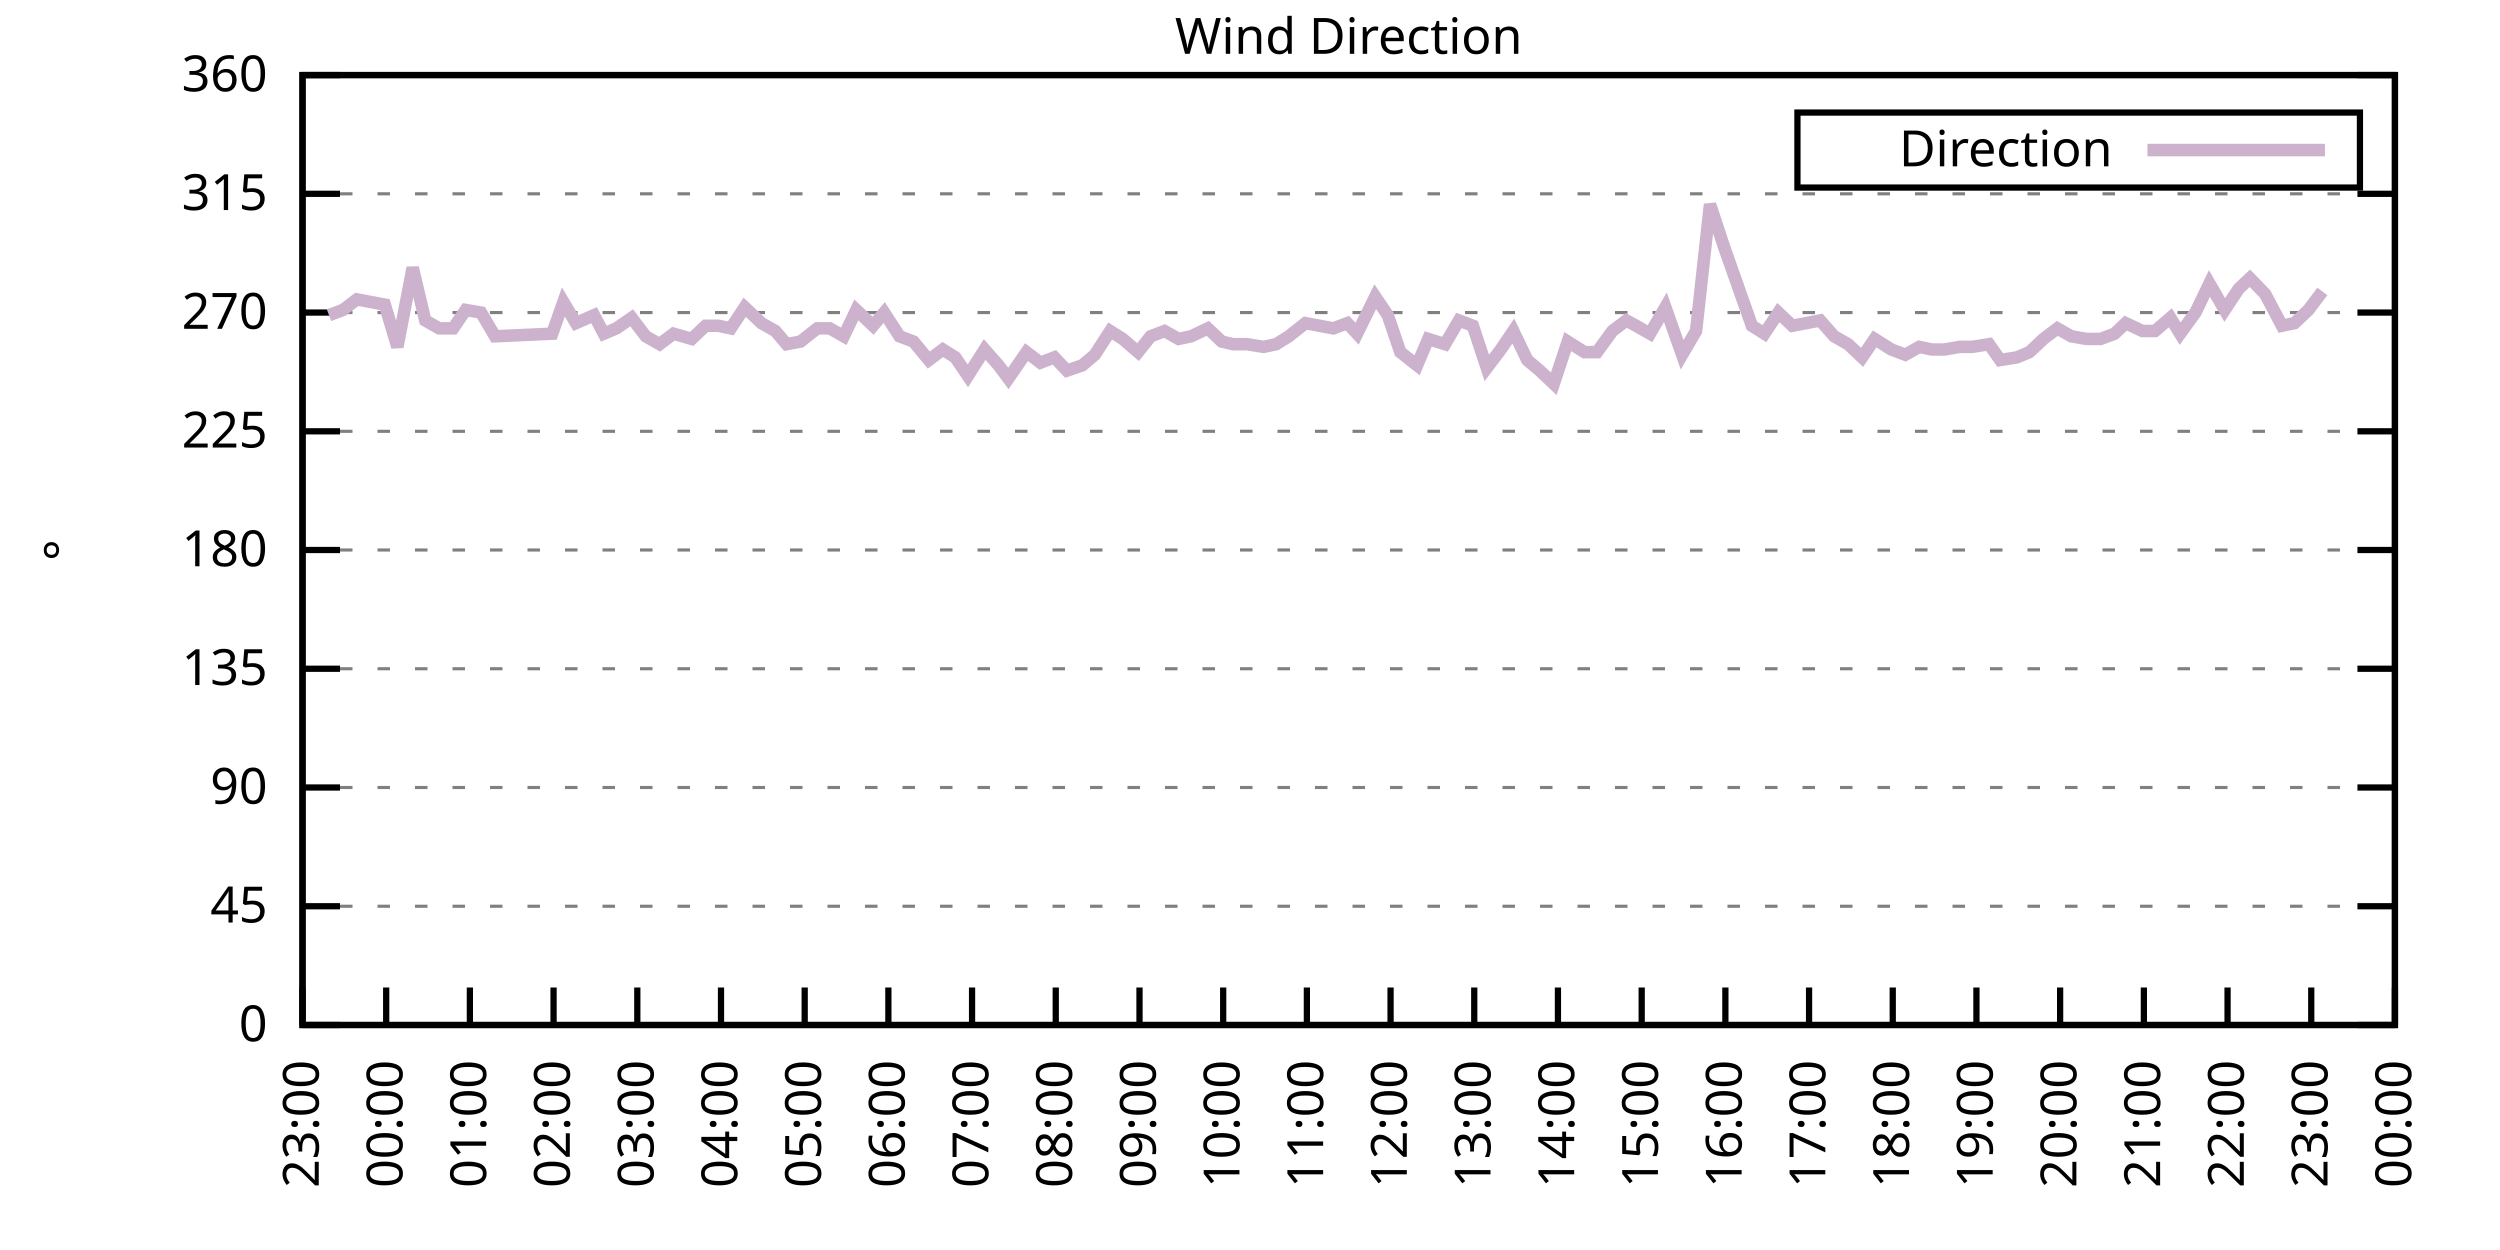
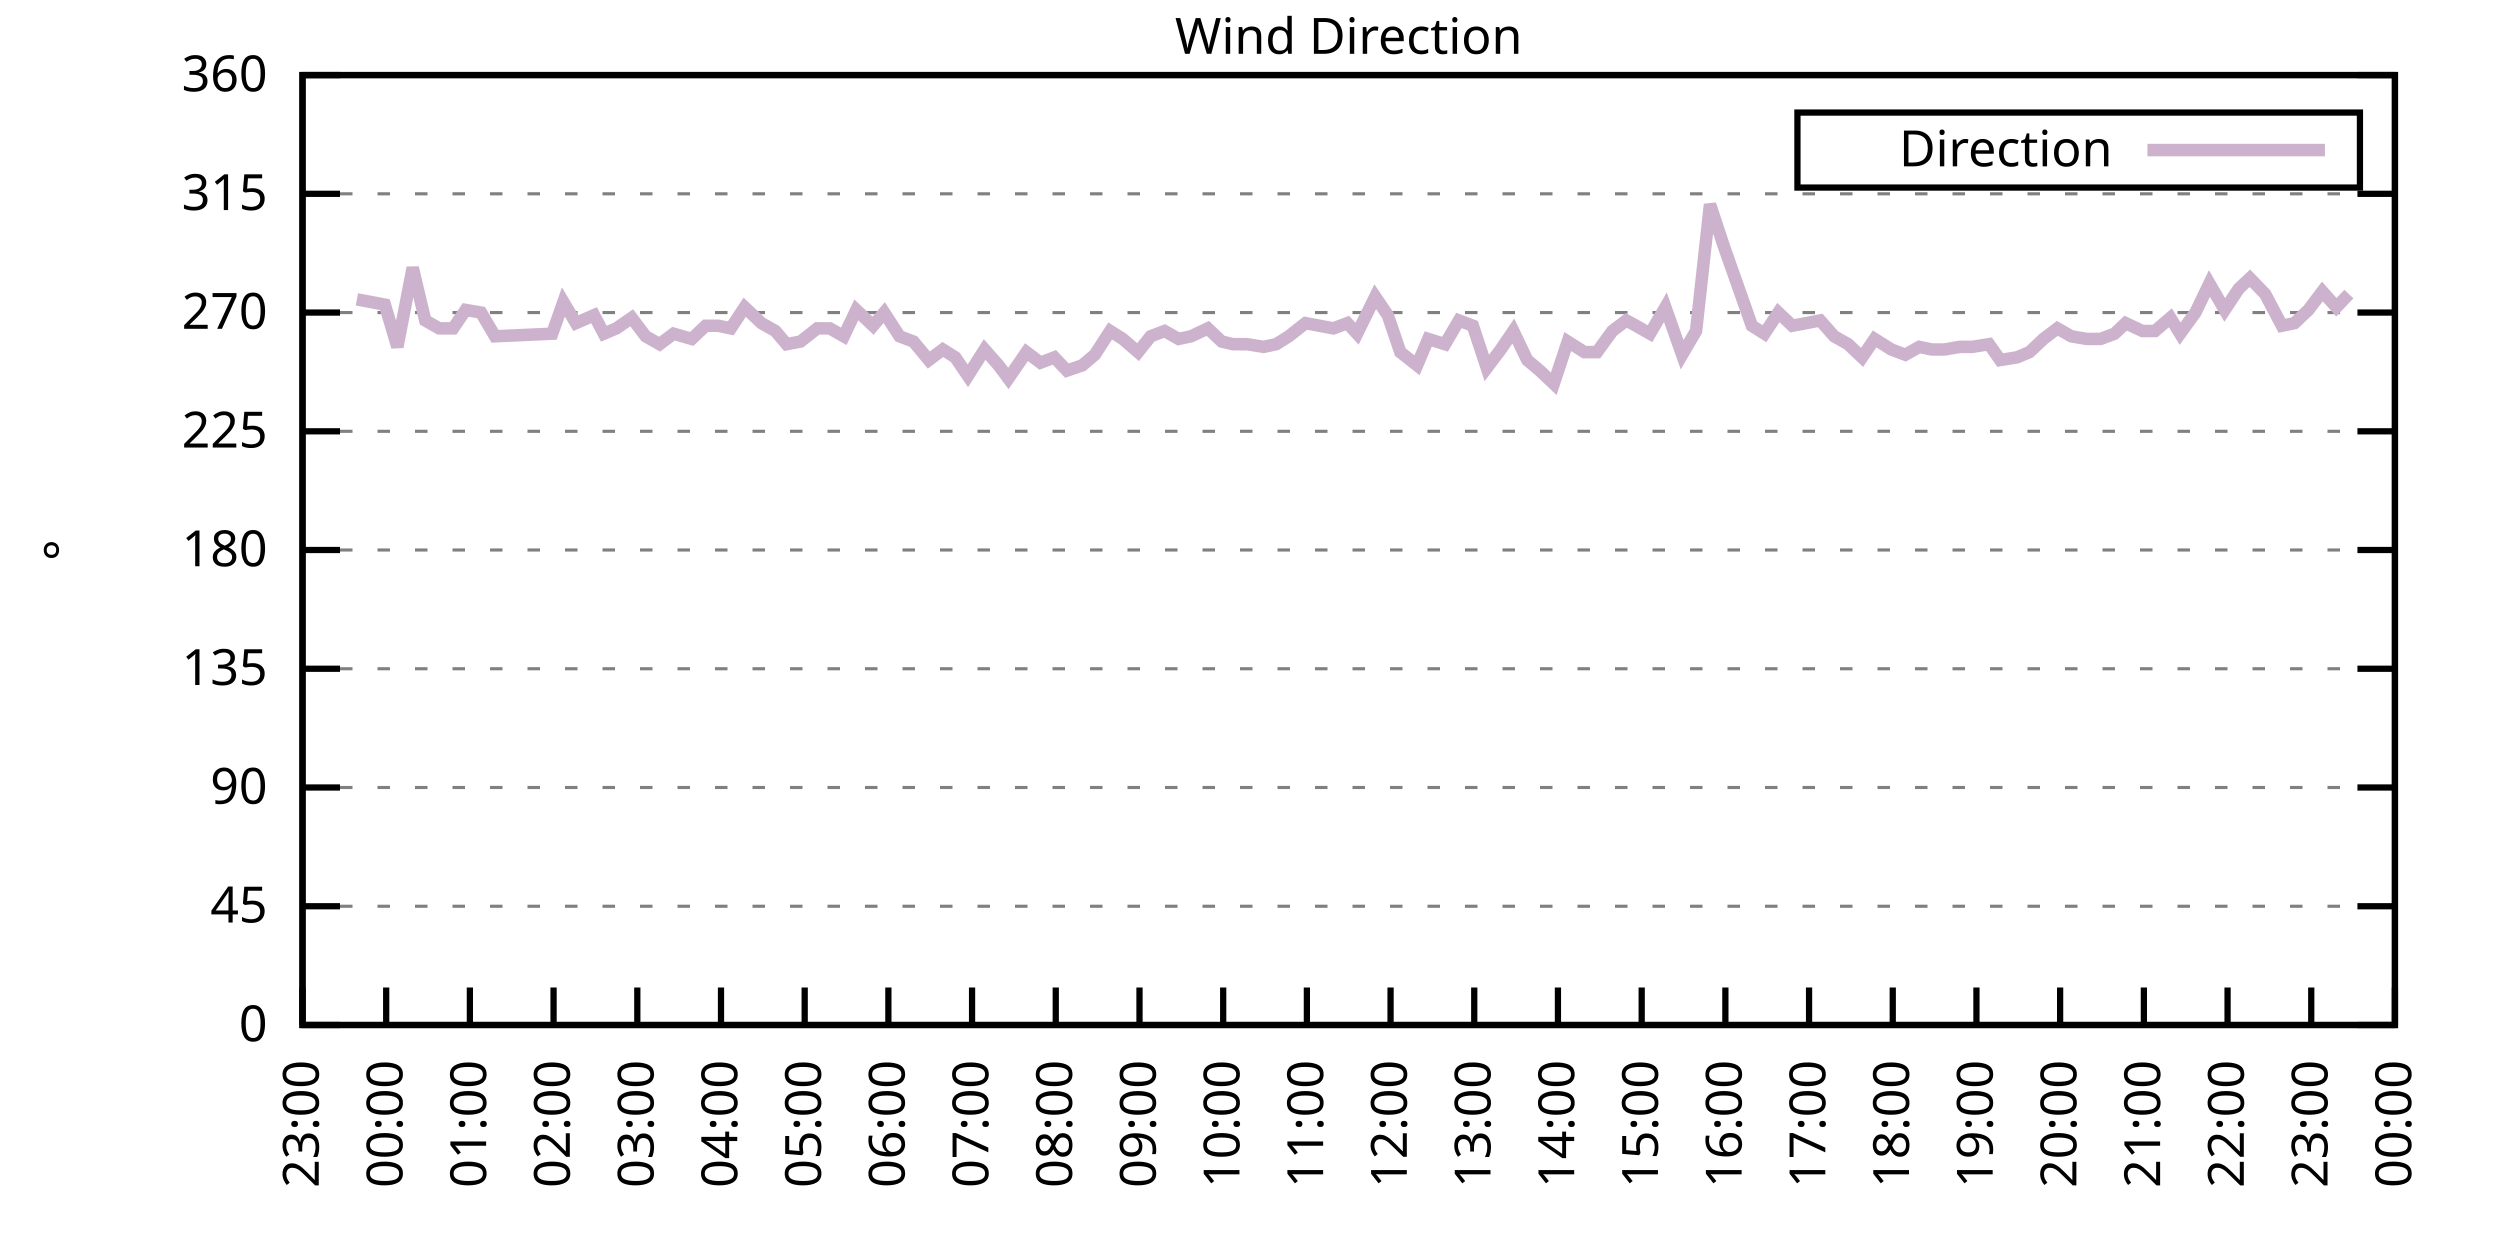
<svg xmlns="http://www.w3.org/2000/svg" xmlns:xlink="http://www.w3.org/1999/xlink" width="400" height="200" viewBox="0 0 400 200">
  <g id="gnuplot_canvas">
    <rect x="0" y="0" width="400" height="200" fill="none" />
    <defs>
      <circle id="gpDot" r="0.5" stroke-width="0.5" stroke="currentColor" />
      <path id="gpPt0" stroke-width="0.333" stroke="currentColor" d="M-1,0 h2 M0,-1 v2" />
      <path id="gpPt1" stroke-width="0.333" stroke="currentColor" d="M-1,-1 L1,1 M1,-1 L-1,1" />
      <path id="gpPt2" stroke-width="0.333" stroke="currentColor" d="M-1,0 L1,0 M0,-1 L0,1 M-1,-1 L1,1 M-1,1 L1,-1" />
      <rect id="gpPt3" stroke-width="0.333" stroke="currentColor" x="-1" y="-1" width="2" height="2" />
      <rect id="gpPt4" stroke-width="0.333" stroke="currentColor" fill="currentColor" x="-1" y="-1" width="2" height="2" />
      <circle id="gpPt5" stroke-width="0.333" stroke="currentColor" cx="0" cy="0" r="1" />
      <use xlink:href="#gpPt5" id="gpPt6" fill="currentColor" stroke="none" />
      <path id="gpPt7" stroke-width="0.333" stroke="currentColor" d="M0,-1.33 L-1.33,0.67 L1.33,0.67 z" />
      <use xlink:href="#gpPt7" id="gpPt8" fill="currentColor" stroke="none" />
      <use xlink:href="#gpPt7" id="gpPt9" stroke="currentColor" transform="rotate(180)" />
      <use xlink:href="#gpPt9" id="gpPt10" fill="currentColor" stroke="none" />
      <use xlink:href="#gpPt3" id="gpPt11" stroke="currentColor" transform="rotate(45)" />
      <use xlink:href="#gpPt11" id="gpPt12" fill="currentColor" stroke="none" />
      <path id="gpPt13" stroke-width="0.333" stroke="currentColor" d="M0,1.330 L1.265,0.411 L0.782,-1.067 L-0.782,-1.076 L-1.265,0.411 z" />
      <use xlink:href="#gpPt13" id="gpPt14" fill="currentColor" stroke="none" />
      <filter id="textbox" filterUnits="objectBoundingBox" x="0" y="0" height="1" width="1">
        <feFlood flood-color="white" flood-opacity="1" result="bgnd" />
        <feComposite in="SourceGraphic" in2="bgnd" operator="atop" />
      </filter>
      <filter id="greybox" filterUnits="objectBoundingBox" x="0" y="0" height="1" width="1">
        <feFlood flood-color="lightgrey" flood-opacity="1" result="grey" />
        <feComposite in="SourceGraphic" in2="grey" operator="atop" />
      </filter>
    </defs>
    <g fill="none" color="white" stroke="currentColor" stroke-width="1.00" stroke-linecap="butt" stroke-linejoin="miter">
</g>
    <g fill="none" color="black" stroke="currentColor" stroke-width="1.00" stroke-linecap="butt" stroke-linejoin="miter">
      <g stroke="none" shape-rendering="crispEdges">
        <polygon fill="rgb(255, 255, 255)" points="48.40,164.00 383.18,164.00 383.18,12.02 48.40,12.02 " />
      </g>
    </g>
    <g fill="none" color="black" stroke="currentColor" stroke-width="1.00" stroke-linecap="butt" stroke-linejoin="miter">
</g>
    <g fill="none" color="black" stroke="black" stroke-width="0.50" stroke-linecap="butt" stroke-linejoin="miter">
</g>
    <g fill="none" color="gray" stroke="currentColor" stroke-width="0.50" stroke-linecap="butt" stroke-linejoin="miter">
      <path stroke="gray" stroke-dasharray="2,4" class="gridline" d="M48.40,164.00 L383.19,164.00  " />
    </g>
    <g fill="none" color="gray" stroke="gray" stroke-width="1.00" stroke-linecap="butt" stroke-linejoin="miter">
</g>
    <g fill="none" color="black" stroke="currentColor" stroke-width="1.00" stroke-linecap="butt" stroke-linejoin="miter">
      <path stroke="black" d="M48.40,164.00 L54.40,164.00 M383.19,164.00 L377.19,164.00  " />
      <g transform="translate(42.80,166.60)" stroke="none" fill="black" font-family="Sans" font-size="8.00" text-anchor="end">
        <text>
          <tspan font-family="Sans"> 0</tspan>
        </text>
      </g>
    </g>
    <g fill="none" color="black" stroke="currentColor" stroke-width="1.00" stroke-linecap="butt" stroke-linejoin="miter">
</g>
    <g fill="none" color="black" stroke="black" stroke-width="0.50" stroke-linecap="butt" stroke-linejoin="miter">
</g>
    <g fill="none" color="gray" stroke="currentColor" stroke-width="0.50" stroke-linecap="butt" stroke-linejoin="miter">
      <path stroke="gray" stroke-dasharray="2,4" class="gridline" d="M48.40,145.00 L383.19,145.00  " />
    </g>
    <g fill="none" color="gray" stroke="gray" stroke-width="1.00" stroke-linecap="butt" stroke-linejoin="miter">
</g>
    <g fill="none" color="black" stroke="currentColor" stroke-width="1.00" stroke-linecap="butt" stroke-linejoin="miter">
      <path stroke="black" d="M48.40,145.00 L54.40,145.00 M383.19,145.00 L377.19,145.00  " />
      <g transform="translate(42.80,147.60)" stroke="none" fill="black" font-family="Sans" font-size="8.00" text-anchor="end">
        <text>
          <tspan font-family="Sans"> 45</tspan>
        </text>
      </g>
    </g>
    <g fill="none" color="black" stroke="currentColor" stroke-width="1.00" stroke-linecap="butt" stroke-linejoin="miter">
</g>
    <g fill="none" color="black" stroke="black" stroke-width="0.50" stroke-linecap="butt" stroke-linejoin="miter">
</g>
    <g fill="none" color="gray" stroke="currentColor" stroke-width="0.50" stroke-linecap="butt" stroke-linejoin="miter">
      <path stroke="gray" stroke-dasharray="2,4" class="gridline" d="M48.40,126.00 L383.19,126.00  " />
    </g>
    <g fill="none" color="gray" stroke="gray" stroke-width="1.00" stroke-linecap="butt" stroke-linejoin="miter">
</g>
    <g fill="none" color="black" stroke="currentColor" stroke-width="1.00" stroke-linecap="butt" stroke-linejoin="miter">
      <path stroke="black" d="M48.40,126.00 L54.40,126.00 M383.19,126.00 L377.19,126.00  " />
      <g transform="translate(42.80,128.60)" stroke="none" fill="black" font-family="Sans" font-size="8.00" text-anchor="end">
        <text>
          <tspan font-family="Sans"> 90</tspan>
        </text>
      </g>
    </g>
    <g fill="none" color="black" stroke="currentColor" stroke-width="1.00" stroke-linecap="butt" stroke-linejoin="miter">
</g>
    <g fill="none" color="black" stroke="black" stroke-width="0.50" stroke-linecap="butt" stroke-linejoin="miter">
</g>
    <g fill="none" color="gray" stroke="currentColor" stroke-width="0.50" stroke-linecap="butt" stroke-linejoin="miter">
      <path stroke="gray" stroke-dasharray="2,4" class="gridline" d="M48.40,107.00 L383.19,107.00  " />
    </g>
    <g fill="none" color="gray" stroke="gray" stroke-width="1.00" stroke-linecap="butt" stroke-linejoin="miter">
</g>
    <g fill="none" color="black" stroke="currentColor" stroke-width="1.00" stroke-linecap="butt" stroke-linejoin="miter">
      <path stroke="black" d="M48.40,107.00 L54.40,107.00 M383.19,107.00 L377.19,107.00  " />
      <g transform="translate(42.80,109.60)" stroke="none" fill="black" font-family="Sans" font-size="8.00" text-anchor="end">
        <text>
          <tspan font-family="Sans"> 135</tspan>
        </text>
      </g>
    </g>
    <g fill="none" color="black" stroke="currentColor" stroke-width="1.00" stroke-linecap="butt" stroke-linejoin="miter">
</g>
    <g fill="none" color="black" stroke="black" stroke-width="0.50" stroke-linecap="butt" stroke-linejoin="miter">
</g>
    <g fill="none" color="gray" stroke="currentColor" stroke-width="0.50" stroke-linecap="butt" stroke-linejoin="miter">
      <path stroke="gray" stroke-dasharray="2,4" class="gridline" d="M48.40,88.00 L383.19,88.00  " />
    </g>
    <g fill="none" color="gray" stroke="gray" stroke-width="1.00" stroke-linecap="butt" stroke-linejoin="miter">
</g>
    <g fill="none" color="black" stroke="currentColor" stroke-width="1.00" stroke-linecap="butt" stroke-linejoin="miter">
      <path stroke="black" d="M48.40,88.00 L54.40,88.00 M383.19,88.00 L377.19,88.00  " />
      <g transform="translate(42.80,90.60)" stroke="none" fill="black" font-family="Sans" font-size="8.00" text-anchor="end">
        <text>
          <tspan font-family="Sans"> 180</tspan>
        </text>
      </g>
    </g>
    <g fill="none" color="black" stroke="currentColor" stroke-width="1.00" stroke-linecap="butt" stroke-linejoin="miter">
</g>
    <g fill="none" color="black" stroke="black" stroke-width="0.50" stroke-linecap="butt" stroke-linejoin="miter">
</g>
    <g fill="none" color="gray" stroke="currentColor" stroke-width="0.50" stroke-linecap="butt" stroke-linejoin="miter">
      <path stroke="gray" stroke-dasharray="2,4" class="gridline" d="M48.40,69.01 L383.19,69.01  " />
    </g>
    <g fill="none" color="gray" stroke="gray" stroke-width="1.00" stroke-linecap="butt" stroke-linejoin="miter">
</g>
    <g fill="none" color="black" stroke="currentColor" stroke-width="1.00" stroke-linecap="butt" stroke-linejoin="miter">
      <path stroke="black" d="M48.40,69.01 L54.40,69.01 M383.19,69.01 L377.19,69.01  " />
      <g transform="translate(42.80,71.61)" stroke="none" fill="black" font-family="Sans" font-size="8.00" text-anchor="end">
        <text>
          <tspan font-family="Sans"> 225</tspan>
        </text>
      </g>
    </g>
    <g fill="none" color="black" stroke="currentColor" stroke-width="1.00" stroke-linecap="butt" stroke-linejoin="miter">
</g>
    <g fill="none" color="black" stroke="black" stroke-width="0.50" stroke-linecap="butt" stroke-linejoin="miter">
</g>
    <g fill="none" color="gray" stroke="currentColor" stroke-width="0.50" stroke-linecap="butt" stroke-linejoin="miter">
      <path stroke="gray" stroke-dasharray="2,4" class="gridline" d="M48.40,50.01 L383.19,50.01  " />
    </g>
    <g fill="none" color="gray" stroke="gray" stroke-width="1.00" stroke-linecap="butt" stroke-linejoin="miter">
</g>
    <g fill="none" color="black" stroke="currentColor" stroke-width="1.00" stroke-linecap="butt" stroke-linejoin="miter">
      <path stroke="black" d="M48.40,50.01 L54.40,50.01 M383.19,50.01 L377.19,50.01  " />
      <g transform="translate(42.80,52.61)" stroke="none" fill="black" font-family="Sans" font-size="8.00" text-anchor="end">
        <text>
          <tspan font-family="Sans"> 270</tspan>
        </text>
      </g>
    </g>
    <g fill="none" color="black" stroke="currentColor" stroke-width="1.00" stroke-linecap="butt" stroke-linejoin="miter">
</g>
    <g fill="none" color="black" stroke="black" stroke-width="0.50" stroke-linecap="butt" stroke-linejoin="miter">
</g>
    <g fill="none" color="gray" stroke="currentColor" stroke-width="0.50" stroke-linecap="butt" stroke-linejoin="miter">
      <path stroke="gray" stroke-dasharray="2,4" class="gridline" d="M48.40,31.01 L383.19,31.01  " />
    </g>
    <g fill="none" color="gray" stroke="gray" stroke-width="1.00" stroke-linecap="butt" stroke-linejoin="miter">
</g>
    <g fill="none" color="black" stroke="currentColor" stroke-width="1.00" stroke-linecap="butt" stroke-linejoin="miter">
      <path stroke="black" d="M48.40,31.01 L54.40,31.01 M383.19,31.01 L377.19,31.01  " />
      <g transform="translate(42.80,33.61)" stroke="none" fill="black" font-family="Sans" font-size="8.00" text-anchor="end">
        <text>
          <tspan font-family="Sans"> 315</tspan>
        </text>
      </g>
    </g>
    <g fill="none" color="black" stroke="currentColor" stroke-width="1.00" stroke-linecap="butt" stroke-linejoin="miter">
</g>
    <g fill="none" color="black" stroke="black" stroke-width="0.50" stroke-linecap="butt" stroke-linejoin="miter">
</g>
    <g fill="none" color="gray" stroke="currentColor" stroke-width="0.50" stroke-linecap="butt" stroke-linejoin="miter">
      <path stroke="gray" stroke-dasharray="2,4" class="gridline" d="M48.40,12.01 L383.19,12.01  " />
    </g>
    <g fill="none" color="gray" stroke="gray" stroke-width="1.00" stroke-linecap="butt" stroke-linejoin="miter">
</g>
    <g fill="none" color="black" stroke="currentColor" stroke-width="1.00" stroke-linecap="butt" stroke-linejoin="miter">
      <path stroke="black" d="M48.40,12.01 L54.40,12.01 M383.19,12.01 L377.19,12.01  " />
      <g transform="translate(42.80,14.61)" stroke="none" fill="black" font-family="Sans" font-size="8.00" text-anchor="end">
        <text>
          <tspan font-family="Sans"> 360</tspan>
        </text>
      </g>
    </g>
    <g fill="none" color="black" stroke="currentColor" stroke-width="1.00" stroke-linecap="butt" stroke-linejoin="miter">
      <path stroke="black" d="M48.40,164.00 L48.40,158.00  " />
      <g transform="translate(51.00,169.60) rotate(270.00)" stroke="none" fill="black" font-family="Sans" font-size="8.00" text-anchor="end">
        <text>
          <tspan font-family="Sans">23:00</tspan>
        </text>
      </g>
    </g>
    <g fill="none" color="black" stroke="currentColor" stroke-width="1.00" stroke-linecap="butt" stroke-linejoin="miter">
      <path stroke="black" d="M61.79,164.00 L61.79,158.00  " />
      <g transform="translate(64.39,169.60) rotate(270.00)" stroke="none" fill="black" font-family="Sans" font-size="8.00" text-anchor="end">
        <text>
          <tspan font-family="Sans">00:00</tspan>
        </text>
      </g>
    </g>
    <g fill="none" color="black" stroke="currentColor" stroke-width="1.00" stroke-linecap="butt" stroke-linejoin="miter">
      <path stroke="black" d="M75.18,164.00 L75.18,158.00  " />
      <g transform="translate(77.78,169.60) rotate(270.00)" stroke="none" fill="black" font-family="Sans" font-size="8.00" text-anchor="end">
        <text>
          <tspan font-family="Sans">01:00</tspan>
        </text>
      </g>
    </g>
    <g fill="none" color="black" stroke="currentColor" stroke-width="1.00" stroke-linecap="butt" stroke-linejoin="miter">
      <path stroke="black" d="M88.57,164.00 L88.57,158.00  " />
      <g transform="translate(91.17,169.60) rotate(270.00)" stroke="none" fill="black" font-family="Sans" font-size="8.00" text-anchor="end">
        <text>
          <tspan font-family="Sans">02:00</tspan>
        </text>
      </g>
    </g>
    <g fill="none" color="black" stroke="currentColor" stroke-width="1.00" stroke-linecap="butt" stroke-linejoin="miter">
      <path stroke="black" d="M101.97,164.00 L101.97,158.00  " />
      <g transform="translate(104.57,169.60) rotate(270.00)" stroke="none" fill="black" font-family="Sans" font-size="8.00" text-anchor="end">
        <text>
          <tspan font-family="Sans">03:00</tspan>
        </text>
      </g>
    </g>
    <g fill="none" color="black" stroke="currentColor" stroke-width="1.00" stroke-linecap="butt" stroke-linejoin="miter">
      <path stroke="black" d="M115.36,164.00 L115.36,158.00  " />
      <g transform="translate(117.96,169.60) rotate(270.00)" stroke="none" fill="black" font-family="Sans" font-size="8.00" text-anchor="end">
        <text>
          <tspan font-family="Sans">04:00</tspan>
        </text>
      </g>
    </g>
    <g fill="none" color="black" stroke="currentColor" stroke-width="1.00" stroke-linecap="butt" stroke-linejoin="miter">
      <path stroke="black" d="M128.75,164.00 L128.75,158.00  " />
      <g transform="translate(131.35,169.60) rotate(270.00)" stroke="none" fill="black" font-family="Sans" font-size="8.00" text-anchor="end">
        <text>
          <tspan font-family="Sans">05:00</tspan>
        </text>
      </g>
    </g>
    <g fill="none" color="black" stroke="currentColor" stroke-width="1.00" stroke-linecap="butt" stroke-linejoin="miter">
      <path stroke="black" d="M142.14,164.00 L142.14,158.00  " />
      <g transform="translate(144.74,169.60) rotate(270.00)" stroke="none" fill="black" font-family="Sans" font-size="8.00" text-anchor="end">
        <text>
          <tspan font-family="Sans">06:00</tspan>
        </text>
      </g>
    </g>
    <g fill="none" color="black" stroke="currentColor" stroke-width="1.00" stroke-linecap="butt" stroke-linejoin="miter">
      <path stroke="black" d="M155.53,164.00 L155.53,158.00  " />
      <g transform="translate(158.13,169.60) rotate(270.00)" stroke="none" fill="black" font-family="Sans" font-size="8.00" text-anchor="end">
        <text>
          <tspan font-family="Sans">07:00</tspan>
        </text>
      </g>
    </g>
    <g fill="none" color="black" stroke="currentColor" stroke-width="1.00" stroke-linecap="butt" stroke-linejoin="miter">
      <path stroke="black" d="M168.92,164.00 L168.92,158.00  " />
      <g transform="translate(171.52,169.60) rotate(270.00)" stroke="none" fill="black" font-family="Sans" font-size="8.00" text-anchor="end">
        <text>
          <tspan font-family="Sans">08:00</tspan>
        </text>
      </g>
    </g>
    <g fill="none" color="black" stroke="currentColor" stroke-width="1.00" stroke-linecap="butt" stroke-linejoin="miter">
      <path stroke="black" d="M182.32,164.00 L182.32,158.00  " />
      <g transform="translate(184.92,169.60) rotate(270.00)" stroke="none" fill="black" font-family="Sans" font-size="8.00" text-anchor="end">
        <text>
          <tspan font-family="Sans">09:00</tspan>
        </text>
      </g>
    </g>
    <g fill="none" color="black" stroke="currentColor" stroke-width="1.00" stroke-linecap="butt" stroke-linejoin="miter">
      <path stroke="black" d="M195.71,164.00 L195.71,158.00  " />
      <g transform="translate(198.31,169.60) rotate(270.00)" stroke="none" fill="black" font-family="Sans" font-size="8.00" text-anchor="end">
        <text>
          <tspan font-family="Sans">10:00</tspan>
        </text>
      </g>
    </g>
    <g fill="none" color="black" stroke="currentColor" stroke-width="1.00" stroke-linecap="butt" stroke-linejoin="miter">
      <path stroke="black" d="M209.10,164.00 L209.10,158.00  " />
      <g transform="translate(211.70,169.60) rotate(270.00)" stroke="none" fill="black" font-family="Sans" font-size="8.00" text-anchor="end">
        <text>
          <tspan font-family="Sans">11:00</tspan>
        </text>
      </g>
    </g>
    <g fill="none" color="black" stroke="currentColor" stroke-width="1.00" stroke-linecap="butt" stroke-linejoin="miter">
      <path stroke="black" d="M222.49,164.00 L222.49,158.00  " />
      <g transform="translate(225.09,169.60) rotate(270.00)" stroke="none" fill="black" font-family="Sans" font-size="8.00" text-anchor="end">
        <text>
          <tspan font-family="Sans">12:00</tspan>
        </text>
      </g>
    </g>
    <g fill="none" color="black" stroke="currentColor" stroke-width="1.00" stroke-linecap="butt" stroke-linejoin="miter">
      <path stroke="black" d="M235.88,164.00 L235.88,158.00  " />
      <g transform="translate(238.48,169.60) rotate(270.00)" stroke="none" fill="black" font-family="Sans" font-size="8.00" text-anchor="end">
        <text>
          <tspan font-family="Sans">13:00</tspan>
        </text>
      </g>
    </g>
    <g fill="none" color="black" stroke="currentColor" stroke-width="1.00" stroke-linecap="butt" stroke-linejoin="miter">
      <path stroke="black" d="M249.27,164.00 L249.27,158.00  " />
      <g transform="translate(251.87,169.60) rotate(270.00)" stroke="none" fill="black" font-family="Sans" font-size="8.00" text-anchor="end">
        <text>
          <tspan font-family="Sans">14:00</tspan>
        </text>
      </g>
    </g>
    <g fill="none" color="black" stroke="currentColor" stroke-width="1.00" stroke-linecap="butt" stroke-linejoin="miter">
      <path stroke="black" d="M262.67,164.00 L262.67,158.00  " />
      <g transform="translate(265.27,169.60) rotate(270.00)" stroke="none" fill="black" font-family="Sans" font-size="8.00" text-anchor="end">
        <text>
          <tspan font-family="Sans">15:00</tspan>
        </text>
      </g>
    </g>
    <g fill="none" color="black" stroke="currentColor" stroke-width="1.00" stroke-linecap="butt" stroke-linejoin="miter">
      <path stroke="black" d="M276.06,164.00 L276.06,158.00  " />
      <g transform="translate(278.66,169.60) rotate(270.00)" stroke="none" fill="black" font-family="Sans" font-size="8.00" text-anchor="end">
        <text>
          <tspan font-family="Sans">16:00</tspan>
        </text>
      </g>
    </g>
    <g fill="none" color="black" stroke="currentColor" stroke-width="1.00" stroke-linecap="butt" stroke-linejoin="miter">
      <path stroke="black" d="M289.45,164.00 L289.45,158.00  " />
      <g transform="translate(292.05,169.60) rotate(270.00)" stroke="none" fill="black" font-family="Sans" font-size="8.00" text-anchor="end">
        <text>
          <tspan font-family="Sans">17:00</tspan>
        </text>
      </g>
    </g>
    <g fill="none" color="black" stroke="currentColor" stroke-width="1.00" stroke-linecap="butt" stroke-linejoin="miter">
      <path stroke="black" d="M302.84,164.00 L302.84,158.00  " />
      <g transform="translate(305.44,169.60) rotate(270.00)" stroke="none" fill="black" font-family="Sans" font-size="8.00" text-anchor="end">
        <text>
          <tspan font-family="Sans">18:00</tspan>
        </text>
      </g>
    </g>
    <g fill="none" color="black" stroke="currentColor" stroke-width="1.00" stroke-linecap="butt" stroke-linejoin="miter">
      <path stroke="black" d="M316.23,164.00 L316.23,158.00  " />
      <g transform="translate(318.83,169.60) rotate(270.00)" stroke="none" fill="black" font-family="Sans" font-size="8.00" text-anchor="end">
        <text>
          <tspan font-family="Sans">19:00</tspan>
        </text>
      </g>
    </g>
    <g fill="none" color="black" stroke="currentColor" stroke-width="1.00" stroke-linecap="butt" stroke-linejoin="miter">
      <path stroke="black" d="M329.62,164.00 L329.62,158.00  " />
      <g transform="translate(332.22,169.60) rotate(270.00)" stroke="none" fill="black" font-family="Sans" font-size="8.00" text-anchor="end">
        <text>
          <tspan font-family="Sans">20:00</tspan>
        </text>
      </g>
    </g>
    <g fill="none" color="black" stroke="currentColor" stroke-width="1.00" stroke-linecap="butt" stroke-linejoin="miter">
      <path stroke="black" d="M343.02,164.00 L343.02,158.00  " />
      <g transform="translate(345.62,169.60) rotate(270.00)" stroke="none" fill="black" font-family="Sans" font-size="8.00" text-anchor="end">
        <text>
          <tspan font-family="Sans">21:00</tspan>
        </text>
      </g>
    </g>
    <g fill="none" color="black" stroke="currentColor" stroke-width="1.00" stroke-linecap="butt" stroke-linejoin="miter">
      <path stroke="black" d="M356.41,164.00 L356.41,158.00  " />
      <g transform="translate(359.01,169.60) rotate(270.00)" stroke="none" fill="black" font-family="Sans" font-size="8.00" text-anchor="end">
        <text>
          <tspan font-family="Sans">22:00</tspan>
        </text>
      </g>
    </g>
    <g fill="none" color="black" stroke="currentColor" stroke-width="1.00" stroke-linecap="butt" stroke-linejoin="miter">
      <path stroke="black" d="M369.80,164.00 L369.80,158.00  " />
      <g transform="translate(372.40,169.60) rotate(270.00)" stroke="none" fill="black" font-family="Sans" font-size="8.00" text-anchor="end">
        <text>
          <tspan font-family="Sans">23:00</tspan>
        </text>
      </g>
    </g>
    <g fill="none" color="black" stroke="currentColor" stroke-width="1.00" stroke-linecap="butt" stroke-linejoin="miter">
      <path stroke="black" d="M383.19,164.00 L383.19,158.00  " />
      <g transform="translate(385.79,169.60) rotate(270.00)" stroke="none" fill="black" font-family="Sans" font-size="8.00" text-anchor="end">
        <text>
          <tspan font-family="Sans">00:00</tspan>
        </text>
      </g>
    </g>
    <g fill="none" color="black" stroke="currentColor" stroke-width="1.00" stroke-linecap="butt" stroke-linejoin="miter">
</g>
    <g fill="none" color="black" stroke="currentColor" stroke-width="1.00" stroke-linecap="butt" stroke-linejoin="miter">
      <path stroke="black" d="M48.40,12.01 L48.40,164.00 L383.19,164.00 L383.19,12.01 L48.40,12.01 Z  " />
    </g>
    <g fill="none" color="black" stroke="currentColor" stroke-width="1.00" stroke-linecap="butt" stroke-linejoin="miter">
</g>
    <g fill="none" color="black" stroke="currentColor" stroke-width="1.00" stroke-linecap="butt" stroke-linejoin="miter">
      <path stroke="black" d="M287.59,30.01 L287.59,18.01 L377.59,18.01 L377.59,30.01 L287.59,30.01 Z  " />
    </g>
    <g id="Wind_direction_plot_1">
      <g fill="none" color="white" stroke="black" stroke-width="2.00" stroke-linecap="butt" stroke-linejoin="miter">
</g>
      <g fill="none" color="black" stroke="currentColor" stroke-width="2.00" stroke-linecap="butt" stroke-linejoin="miter">
        <g transform="translate(337.99,26.61)" stroke="none" fill="black" font-family="Sans" font-size="8.00" text-anchor="end">
          <text>
            <tspan font-family="Sans">Direction</tspan>
          </text>
        </g>
      </g>
      <g fill="none" color="black" stroke="currentColor" stroke-width="2.00" stroke-linecap="butt" stroke-linejoin="miter">
-         <path stroke="rgb(204, 178, 204)" d="M343.59,24.01 L371.99,24.01 M52.64,50.43 L54.87,49.59 L57.10,47.90 L59.34,48.32 L61.57,48.74 L63.58,55.50   L66.03,42.83 L68.04,51.27 L70.27,52.54 L72.50,52.54 L74.51,49.59 L76.97,50.01 L79.20,53.81 L88.35,53.39   L90.14,48.32 L92.15,51.70 L95.05,50.43 L96.61,53.39 L98.62,52.54 L101.07,50.85 L103.31,53.81 L105.54,55.07   L107.77,53.39 L110.67,54.23 L112.90,52.12 L114.91,52.12 L116.92,52.54 L119.15,49.16 L121.83,51.70 L124.06,52.96   L125.85,55.07 L128.08,54.65 L130.76,52.54 L132.77,52.54 L135.00,53.81 L137.01,49.59 L139.69,52.12 L141.47,50.01   L143.93,53.81 L146.16,54.65 L148.61,57.61 L150.85,55.92 L152.85,57.18 L154.86,60.14 L157.54,55.92 L159.77,58.45   L161.34,60.56 L164.24,56.34 L166.47,58.03 L168.70,57.18 L170.71,59.30 L173.17,58.45 L175.17,56.76 L177.63,52.96   L179.64,54.23 L182.09,56.34 L184.10,53.81 L186.33,52.96 L188.57,54.23 L190.57,53.81 L193.25,52.54 L195.48,54.65   L197.27,55.07 L199.50,55.07 L202.18,55.50 L204.19,55.07 L206.20,53.81 L208.88,51.70 L211.11,52.12 L213.34,52.54   L215.57,51.70 L217.13,53.39 L220.04,47.47 L222.04,50.43 L224.05,56.34 L226.73,58.45 L228.52,54.23 L231.20,55.07   L233.43,51.27 L235.66,52.12 L237.89,58.87 L240.12,55.92 L242.13,52.96 L244.36,57.61 L246.37,59.30 L248.60,61.41   L250.84,54.65 L253.51,56.34 L255.52,56.34 L257.98,52.96 L260.21,51.27 L261.77,52.12 L264.00,53.39 L266.46,49.16   L269.14,56.76 L271.37,52.96 L273.60,32.70 L275.83,39.45 L278.07,45.79 L280.30,52.12 L282.31,53.39 L284.54,50.01   L286.77,52.12 L289.00,51.70 L291.23,51.27 L293.47,53.81 L295.70,55.07 L297.93,57.18 L299.94,54.23 L302.62,55.92   L304.85,56.76 L307.08,55.50 L309.09,55.92 L311.10,55.92 L313.55,55.50 L315.56,55.50 L318.24,55.07 L320.03,57.61   L322.70,57.18 L324.71,56.34 L326.95,54.23 L329.18,52.54 L331.41,53.81 L333.86,54.23 L336.10,54.23 L338.33,53.39   L340.11,51.70 L342.79,52.96 L344.80,52.96 L347.26,50.85 L348.82,53.39 L351.27,50.01 L353.51,45.36 L355.96,49.59   L358.19,46.21 L359.98,44.52 L362.43,47.05 L365.11,52.12 L367.12,51.70 L369.35,49.59 L371.58,46.63  " />
+         <path stroke="rgb(204, 178, 204)" d="M343.59,24.01 L371.99,24.01 M57.10,47.90 L59.34,48.32 L61.57,48.74 L63.58,55.50 L66.03,42.83 L68.04,51.27   L70.27,52.54 L72.50,52.54 L74.51,49.59 L76.97,50.01 L79.20,53.81 L88.35,53.39 L90.14,48.32 L92.15,51.70   L95.05,50.43 L96.61,53.39 L98.62,52.54 L101.07,50.85 L103.31,53.81 L105.54,55.07 L107.77,53.39 L110.67,54.23   L112.90,52.12 L114.91,52.12 L116.92,52.54 L119.15,49.16 L121.83,51.70 L124.06,52.96 L125.85,55.07 L128.08,54.65   L130.76,52.54 L132.77,52.54 L135.00,53.81 L137.01,49.59 L139.69,52.12 L141.47,50.01 L143.93,53.81 L146.16,54.65   L148.61,57.61 L150.85,55.92 L152.85,57.18 L154.86,60.14 L157.54,55.92 L159.77,58.45 L161.34,60.56 L164.24,56.34   L166.47,58.03 L168.70,57.18 L170.71,59.30 L173.17,58.45 L175.17,56.76 L177.63,52.96 L179.64,54.23 L182.09,56.34   L184.10,53.81 L186.33,52.96 L188.57,54.23 L190.57,53.81 L193.25,52.54 L195.48,54.65 L197.27,55.07 L199.50,55.07   L202.18,55.50 L204.19,55.07 L206.20,53.81 L208.88,51.70 L211.11,52.12 L213.34,52.54 L215.57,51.70 L217.13,53.39   L220.04,47.47 L222.04,50.43 L224.05,56.34 L226.73,58.45 L228.52,54.23 L231.20,55.07 L233.43,51.27 L235.66,52.12   L237.89,58.87 L240.12,55.92 L242.13,52.96 L244.36,57.61 L246.37,59.30 L248.60,61.41 L250.84,54.65 L253.51,56.34   L255.52,56.34 L257.98,52.96 L260.21,51.27 L261.77,52.12 L264.00,53.39 L266.46,49.16 L269.14,56.76 L271.37,52.96   L273.60,32.70 L275.83,39.45 L278.07,45.79 L280.30,52.12 L282.31,53.39 L284.54,50.01 L286.77,52.12 L289.00,51.70   L291.23,51.27 L293.47,53.81 L295.70,55.07 L297.93,57.18 L299.94,54.23 L302.62,55.92 L304.85,56.76 L307.08,55.50   L309.09,55.92 L311.10,55.92 L313.55,55.50 L315.56,55.50 L318.24,55.07 L320.03,57.61 L322.70,57.18 L324.71,56.34   L326.95,54.23 L329.18,52.54 L331.41,53.81 L333.86,54.23 L336.10,54.23 L338.33,53.39 L340.11,51.70 L342.79,52.96   L344.80,52.96 L347.26,50.85 L348.82,53.39 L351.27,50.01 L353.51,45.36 L355.96,49.59 L358.19,46.21 L359.98,44.52   L362.43,47.05 L365.11,52.12 L367.12,51.70 L369.35,49.59 L371.58,46.63 L373.82,49.16 L375.82,47.05  " />
      </g>
    </g>
    <g fill="none" color="black" stroke="currentColor" stroke-width="2.00" stroke-linecap="butt" stroke-linejoin="miter">
</g>
    <g fill="none" color="black" stroke="black" stroke-width="1.00" stroke-linecap="butt" stroke-linejoin="miter">
</g>
    <g fill="none" color="black" stroke="currentColor" stroke-width="1.00" stroke-linecap="butt" stroke-linejoin="miter">
      <path stroke="black" d="M48.40,12.01 L48.40,164.00 L383.19,164.00 L383.19,12.01 L48.40,12.01 Z  " />
      <g transform="translate(12.80,88.01) rotate(270.00)" stroke="none" fill="black" font-family="Sans" font-size="8.00" text-anchor="middle">
        <text>
          <tspan font-family="Sans">°</tspan>
        </text>
      </g>
    </g>
    <g fill="none" color="black" stroke="currentColor" stroke-width="1.00" stroke-linecap="butt" stroke-linejoin="miter">
</g>
    <g fill="none" color="black" stroke="currentColor" stroke-width="1.00" stroke-linecap="butt" stroke-linejoin="miter">
      <g transform="translate(215.79,8.61)" stroke="none" fill="black" font-family="Sans" font-size="8.00" text-anchor="middle">
        <text>
          <tspan font-family="Sans">Wind Direction</tspan>
        </text>
      </g>
    </g>
    <g fill="none" color="black" stroke="currentColor" stroke-width="1.00" stroke-linecap="butt" stroke-linejoin="miter">
</g>
  </g>
</svg>
